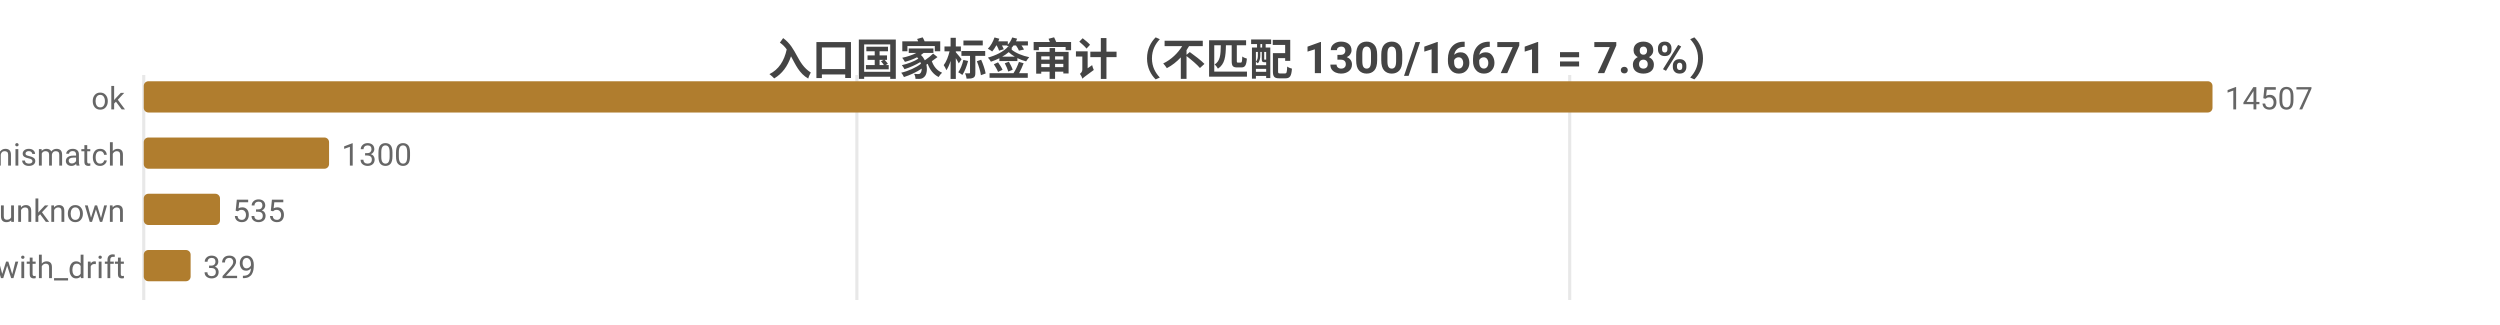
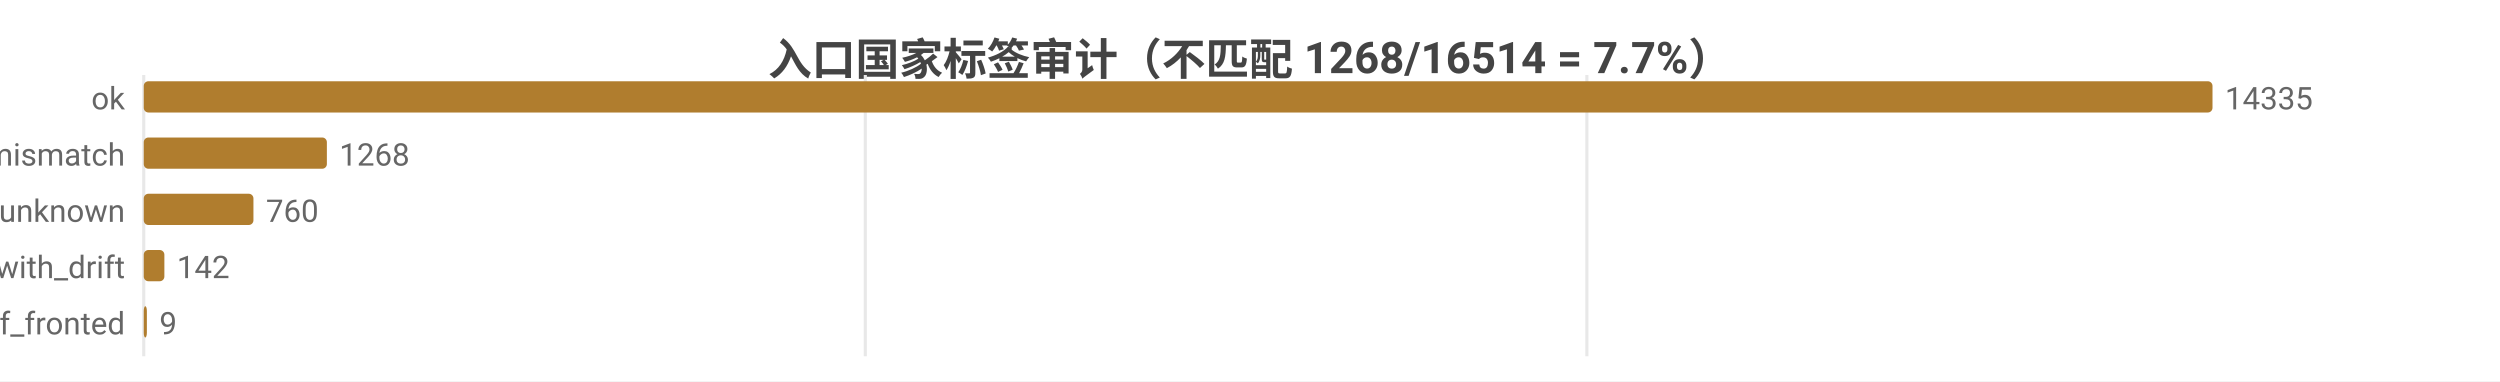
- <svg xmlns="http://www.w3.org/2000/svg" width="800" height="104" viewBox="0 0 800 104">
-   <rect width="800" height="104" fill="#ffffff" />
+ <svg xmlns="http://www.w3.org/2000/svg" width="800" height="122" viewBox="0 0 800 122">
+   <rect width="800" height="122" fill="#ffffff" />
  <style>text{font-family:system-ui,-apple-system,'Segoe UI',Roboto,'PingFang SC','Microsoft YaHei','Noto Sans CJK SC',sans-serif}.g{stroke:#e8e8e8;stroke-width:1}.a{stroke:#999;stroke-width:1}.t{font-size:10px;fill:#666}.m{font-size:10px;text-anchor:middle;fill:#666}.e{font-size:10px;text-anchor:end;fill:#666}.l{font-size:11px;fill:#333}.tt{font-size:14px;font-weight:600;text-anchor:middle;fill:#444}.em{font-size:13px;text-anchor:middle;fill:#999}</style>
-   <text class="tt" x="400.0" y="24">入口国家标签审计（不匹配 1300/16671 = 7.8%）</text>
-   <line class="g" x1="46" y1="24" x2="46" y2="96" />
-   <line class="g" x1="274.2" y1="24" x2="274.2" y2="96" />
-   <line class="g" x1="502.3" y1="24" x2="502.3" y2="96" />
+   <text class="tt" x="400.0" y="24">入口国家标签审计（不匹配 1268/16514 = 7.7%）</text>
+   <line class="g" x1="46" y1="24" x2="46" y2="114" />
+   <line class="g" x1="276.9" y1="24" x2="276.9" y2="114" />
+   <line class="g" x1="507.8" y1="24" x2="507.8" y2="114" />
  <text class="e" x="40" y="35">ok</text>
  <rect x="46" y="26" width="662" height="10" fill="#b07d2e" rx="1.5" />
-   <text class="t" x="712" y="35">14507</text>
+   <text class="t" x="712" y="35">14335</text>
  <text class="e" x="40" y="53">tag_mismatch</text>
-   <rect x="46" y="44" width="59.3" height="10" fill="#b07d2e" rx="1.5" />
-   <text class="t" x="109.3" y="53">1300</text>
+   <rect x="46" y="44" width="58.6" height="10" fill="#b07d2e" rx="1.5" />
+   <text class="t" x="108.6" y="53">1268</text>
  <text class="e" x="40" y="71">entry_unknown</text>
-   <rect x="46" y="62" width="24.4" height="10" fill="#b07d2e" rx="1.5" />
-   <text class="t" x="74.4" y="71">535</text>
+   <rect x="46" y="62" width="35.1" height="10" fill="#b07d2e" rx="1.5" />
+   <text class="t" x="85.1" y="71">760</text>
  <text class="e" x="40" y="89">ok_with_drift</text>
-   <rect x="46" y="80" width="15.0" height="10" fill="#b07d2e" rx="1.5" />
-   <text class="t" x="65.0" y="89">329</text>
+   <rect x="46" y="80" width="6.6" height="10" fill="#b07d2e" rx="1.5" />
+   <text class="t" x="56.6" y="89">142</text>
+   <text class="e" x="40" y="107">cf_fronted</text>
+   <rect x="46" y="98" width="1" height="10" fill="#b07d2e" rx="1.5" />
+   <text class="t" x="51" y="107">9</text>
</svg>
